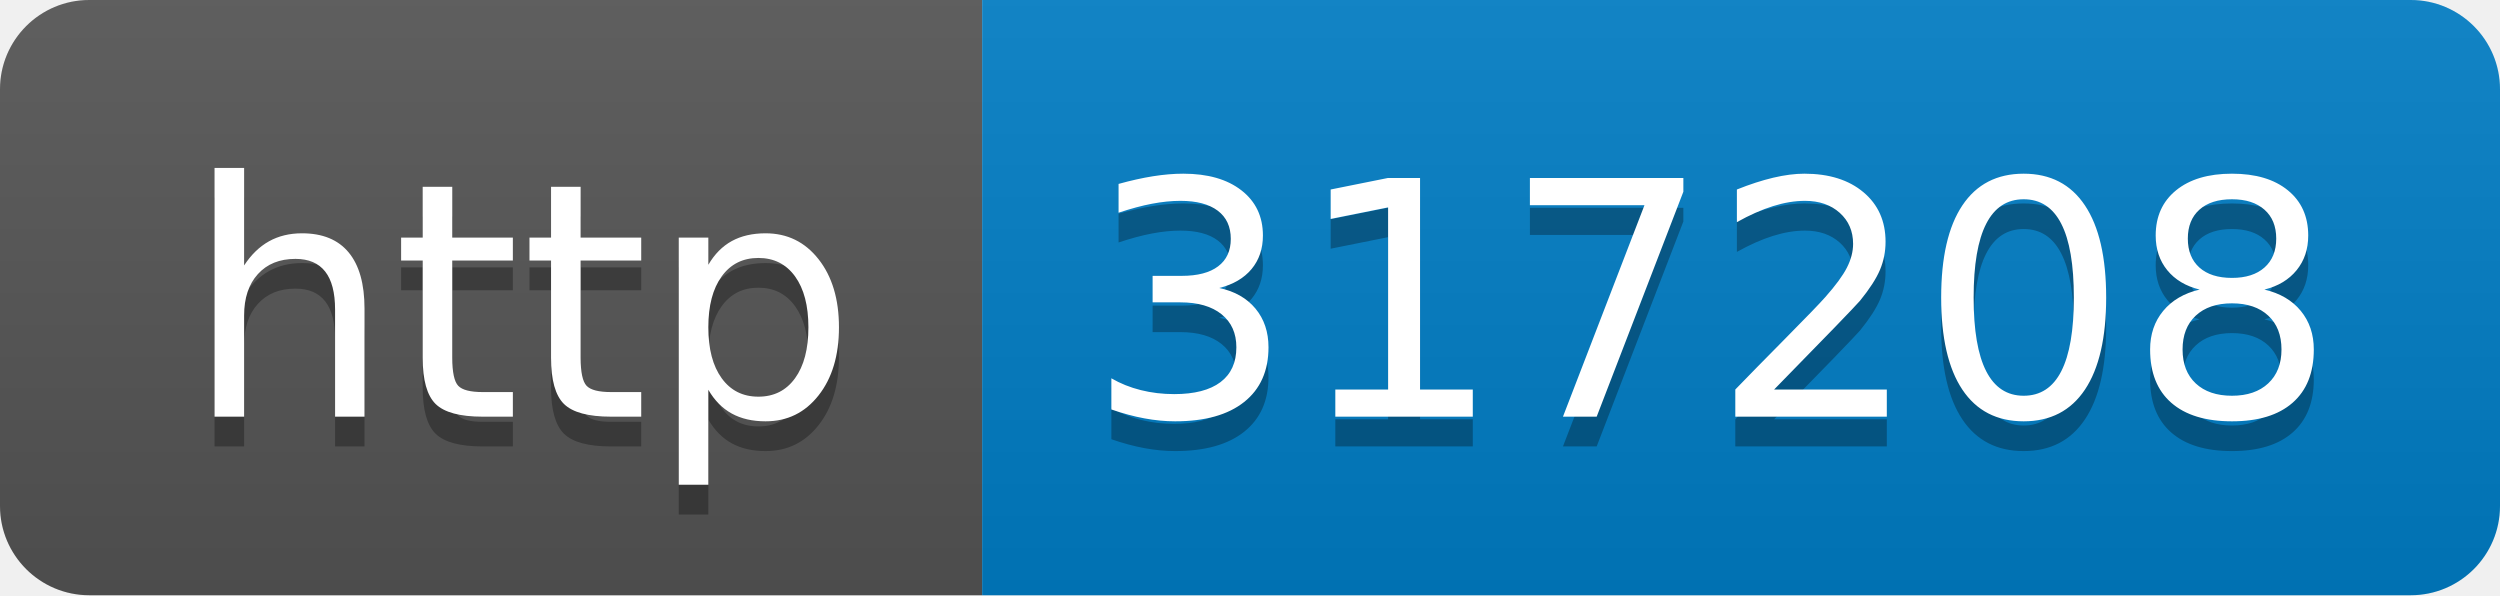
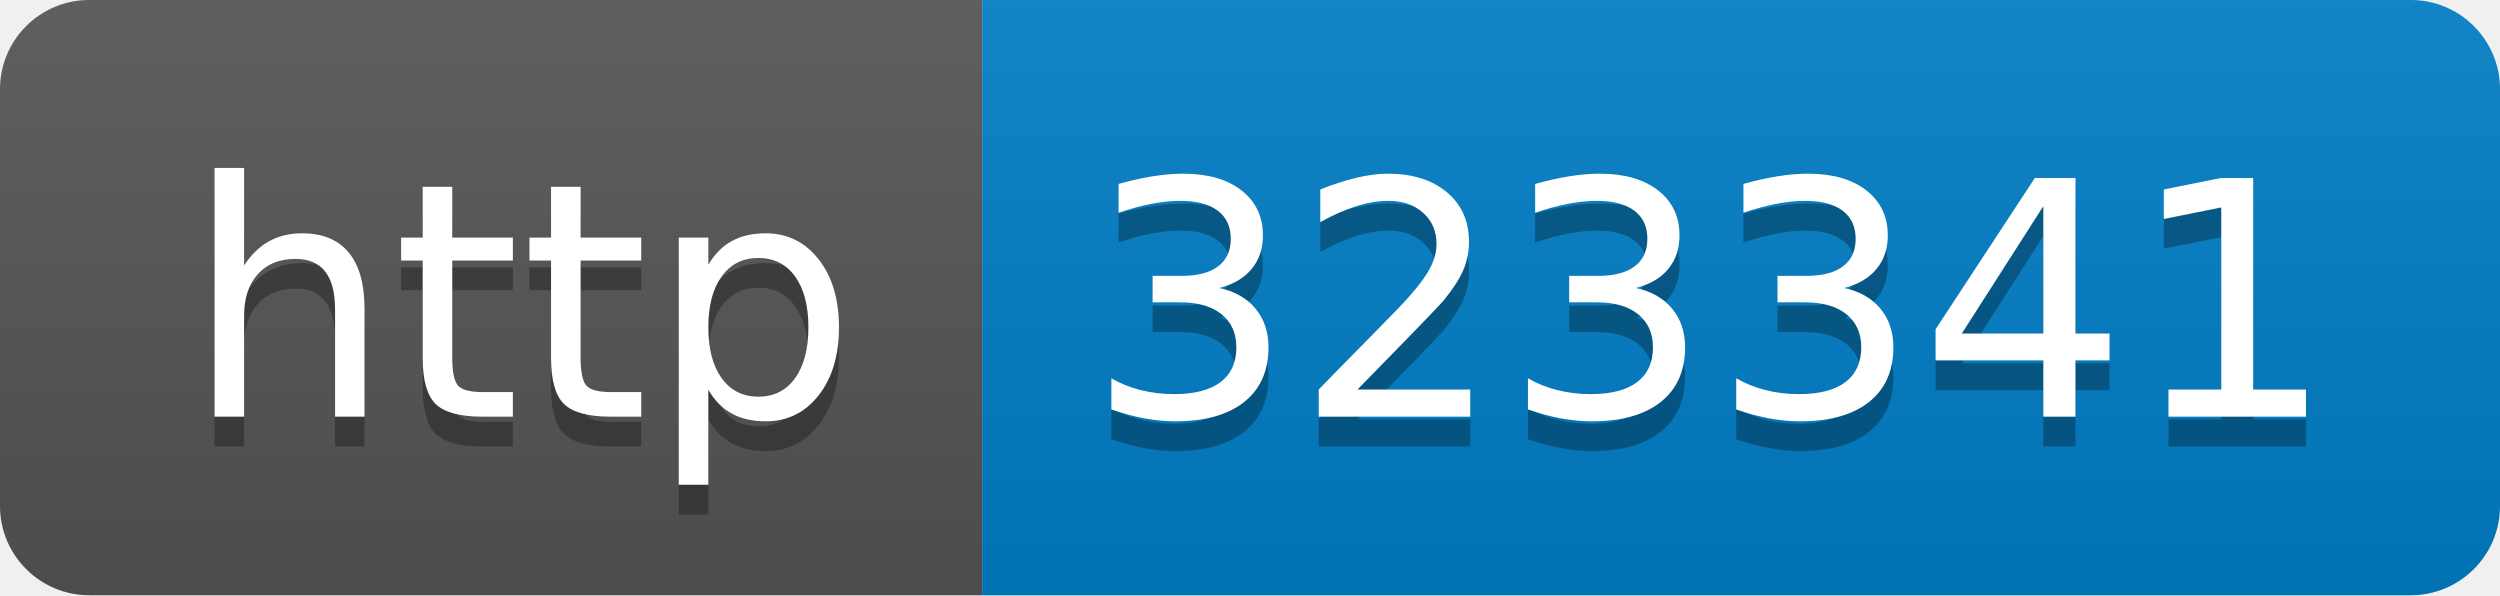
- <svg xmlns="http://www.w3.org/2000/svg" width="84" height="20" role="img" aria-label="http: 317208">
+ <svg xmlns="http://www.w3.org/2000/svg" width="84" height="20" role="img" aria-label="http: 323341">
  <linearGradient id="s" x2="0" y2="100%">
    <stop offset="0" stop-color="#bbb" stop-opacity=".1" />
    <stop offset="1" stop-opacity=".1" />
  </linearGradient>
  <clipPath id="r">
    <rect width="84" height="20" rx="3" fill="#fff" />
  </clipPath>
  <g clip-path="url(#r)">
    <rect width="33" height="20" fill="#555" />
    <rect x="33" width="51" height="20" fill="#007ec6" />
    <rect width="84" height="20" fill="url(#s)" />
  </g>
  <g fill="#fff" text-anchor="middle" font-family="Verdana,Geneva,DejaVu Sans,sans-serif" text-rendering="geometricPrecision" font-size="110">
    <text aria-hidden="true" x="175" y="150" fill="#010101" fill-opacity=".3" transform="scale(.1)" textLength="230">http</text>
    <text x="175" y="140" transform="scale(.1)" fill="#fff" textLength="230">http</text>
-     <text aria-hidden="true" x="575" y="150" fill="#010101" fill-opacity=".3" transform="scale(.1)" textLength="410">317208</text>
-     <text x="575" y="140" transform="scale(.1)" fill="#fff" textLength="410">317208</text>
+     <text aria-hidden="true" x="575" y="150" fill="#010101" fill-opacity=".3" transform="scale(.1)" textLength="410">323341</text>
+     <text x="575" y="140" transform="scale(.1)" fill="#fff" textLength="410">323341</text>
  </g>
</svg>
